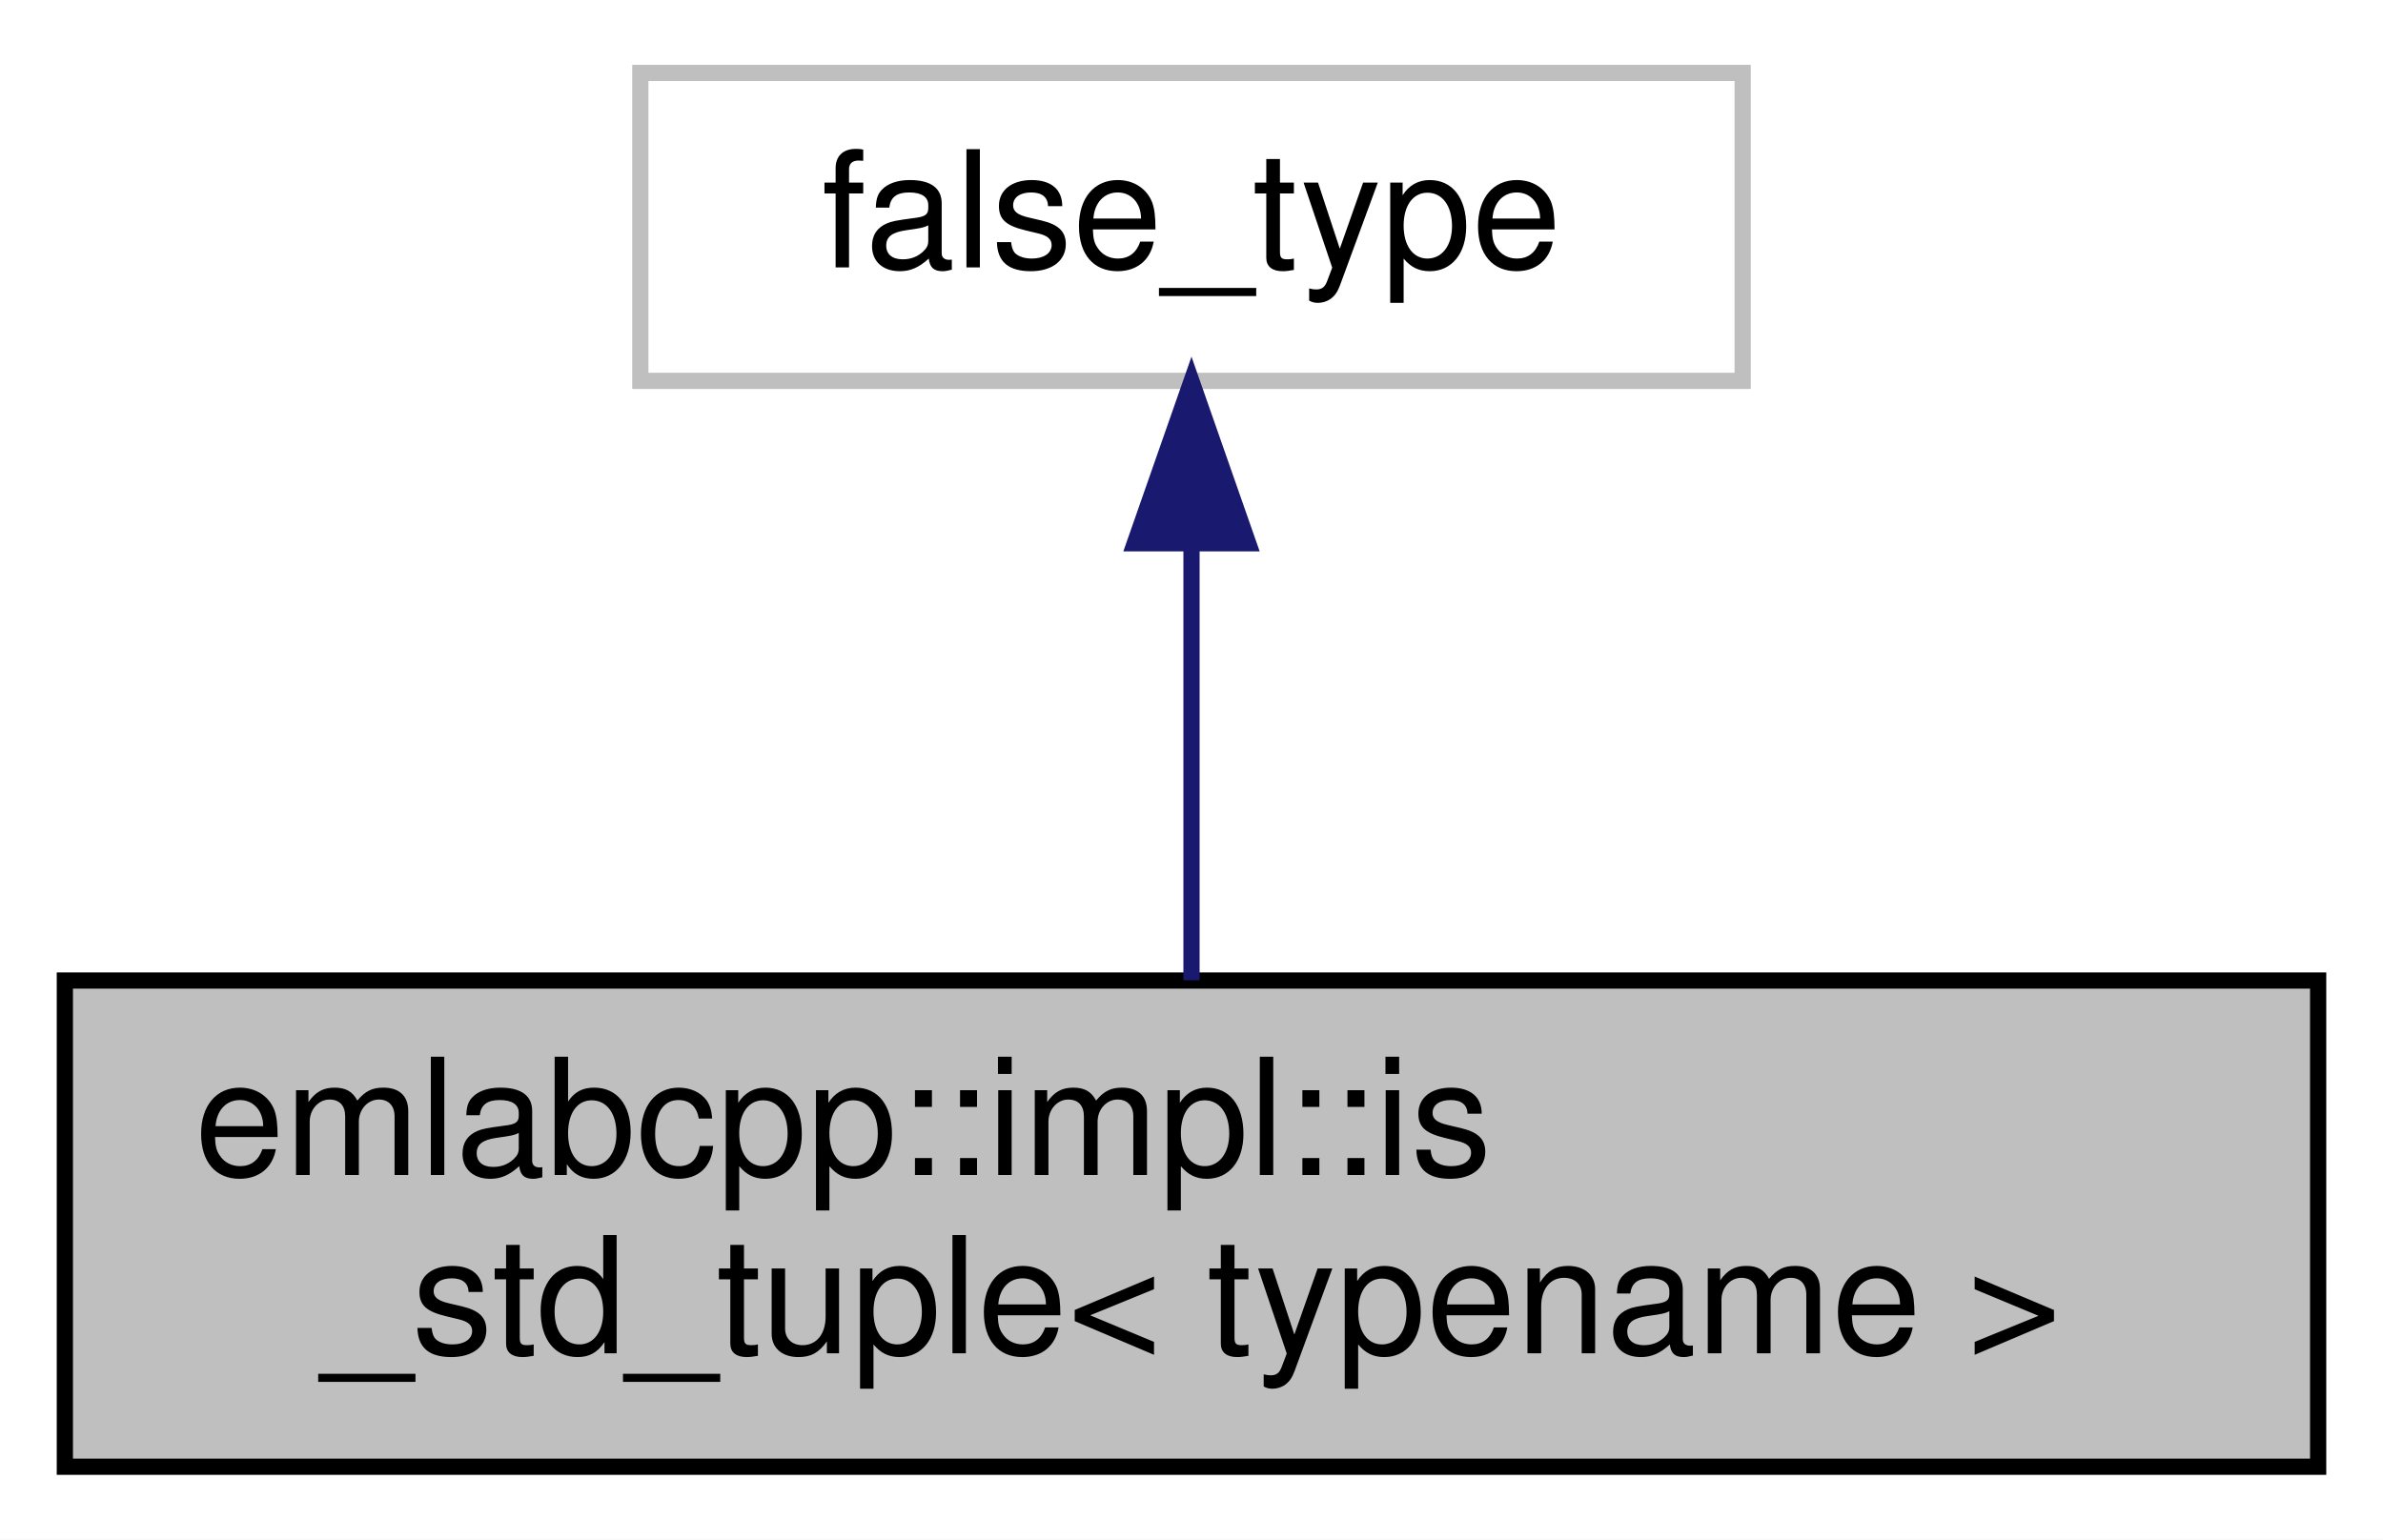
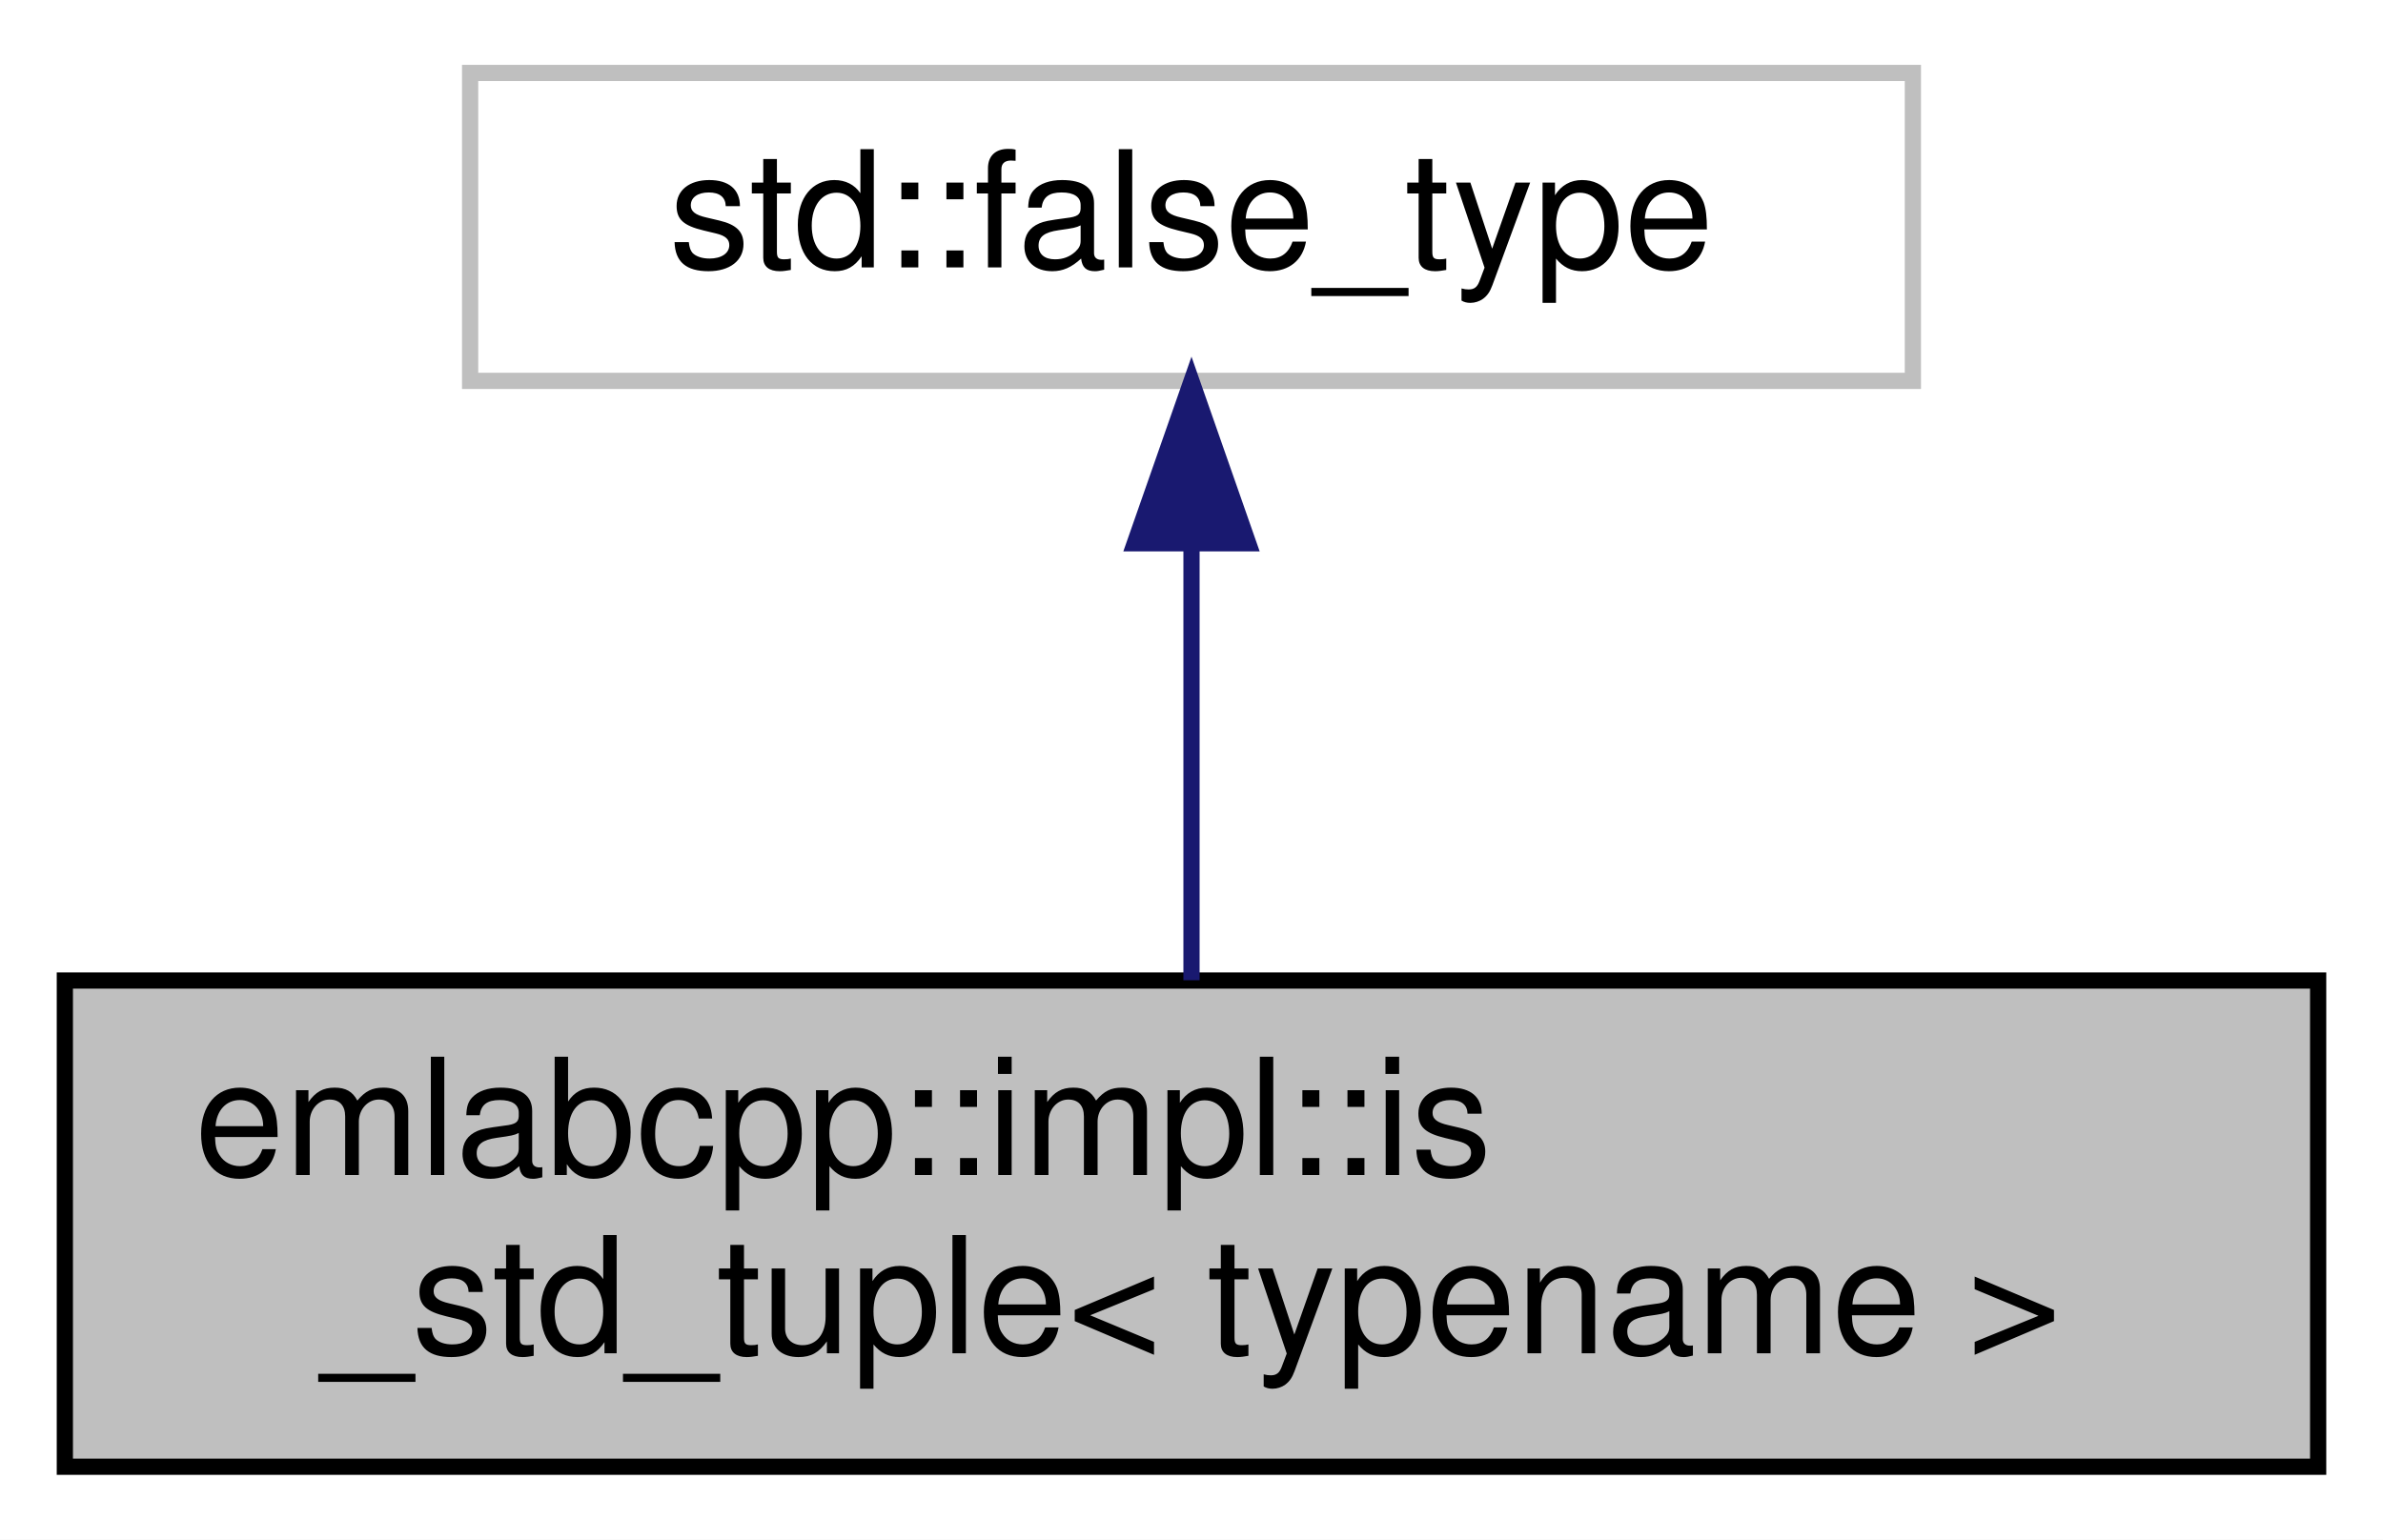
<svg xmlns="http://www.w3.org/2000/svg" xmlns:xlink="http://www.w3.org/1999/xlink" width="147pt" height="95pt" viewBox="0.00 0.00 147.00 95.00">
  <g id="graph0" class="graph" transform="scale(1 1) rotate(0) translate(4 91)">
    <polygon fill="white" stroke="transparent" points="-4,4 -4,-91 143,-91 143,4 -4,4" />
    <g id="node1" class="node">
      <g id="a_node1">
        <a xlink:title=" ">
          <polygon fill="#bfbfbf" stroke="black" points="0,-0.5 0,-30.5 139,-30.5 139,-0.5 0,-0.5" />
          <text text-anchor="start" x="8" y="-18.5" font-family="Helvetica,sans-Serif" font-size="10.00">emlabcpp::impl::is</text>
          <text text-anchor="middle" x="69.5" y="-7.5" font-family="Helvetica,sans-Serif" font-size="10.00">_std_tuple&lt; typename &gt;</text>
        </a>
      </g>
    </g>
    <g id="node2" class="node">
      <g id="a_node2">
        <a xlink:title=" ">
-           <polygon fill="white" stroke="#bfbfbf" points="35.5,-67.5 35.5,-86.5 103.5,-86.5 103.5,-67.5 35.5,-67.5" />
-           <text text-anchor="middle" x="69.5" y="-74.5" font-family="Helvetica,sans-Serif" font-size="10.00">false_type</text>
+           <polygon fill="white" stroke="#bfbfbf" points="25,-67.5 25,-86.5 114,-86.5 114,-67.5 25,-67.5" />
+           <text text-anchor="middle" x="69.5" y="-74.5" font-family="Helvetica,sans-Serif" font-size="10.00">std::false_type</text>
        </a>
      </g>
    </g>
    <g id="edge1" class="edge">
      <path fill="none" stroke="midnightblue" d="M69.5,-57.23C69.5,-48.59 69.5,-38.5 69.5,-30.52" />
      <polygon fill="midnightblue" stroke="midnightblue" points="66,-57.48 69.5,-67.48 73,-57.48 66,-57.48" />
    </g>
  </g>
</svg>
